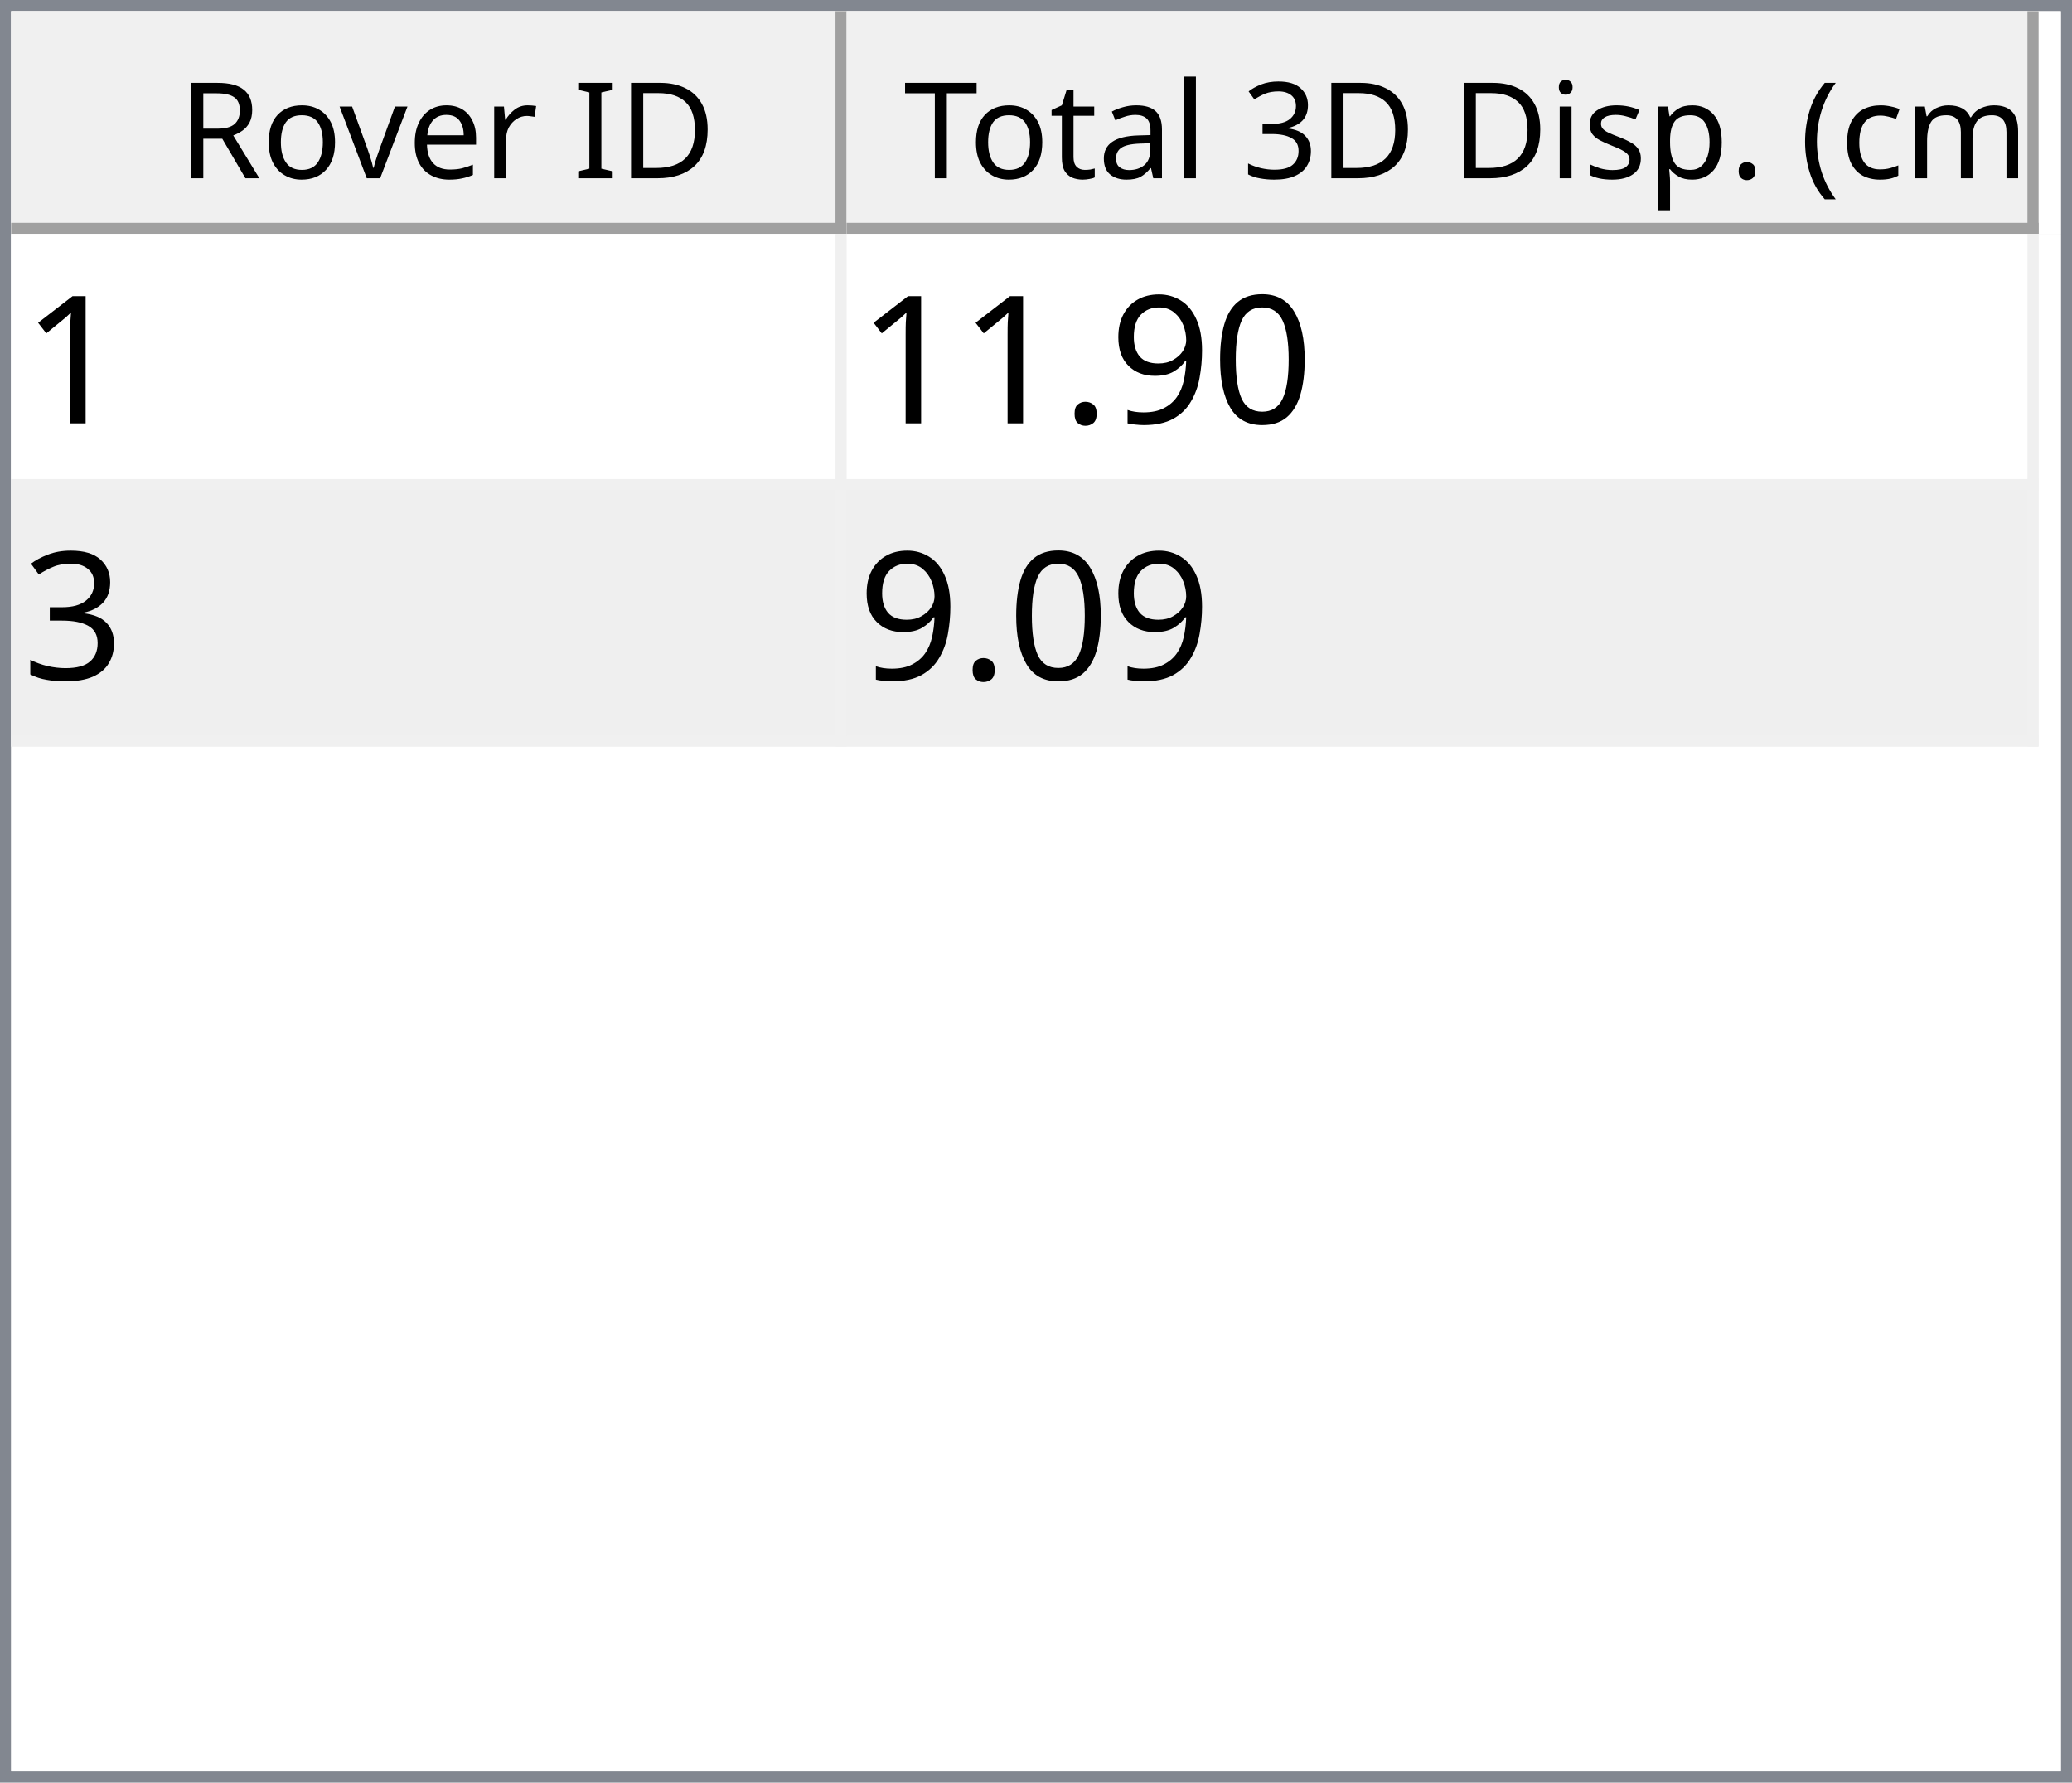
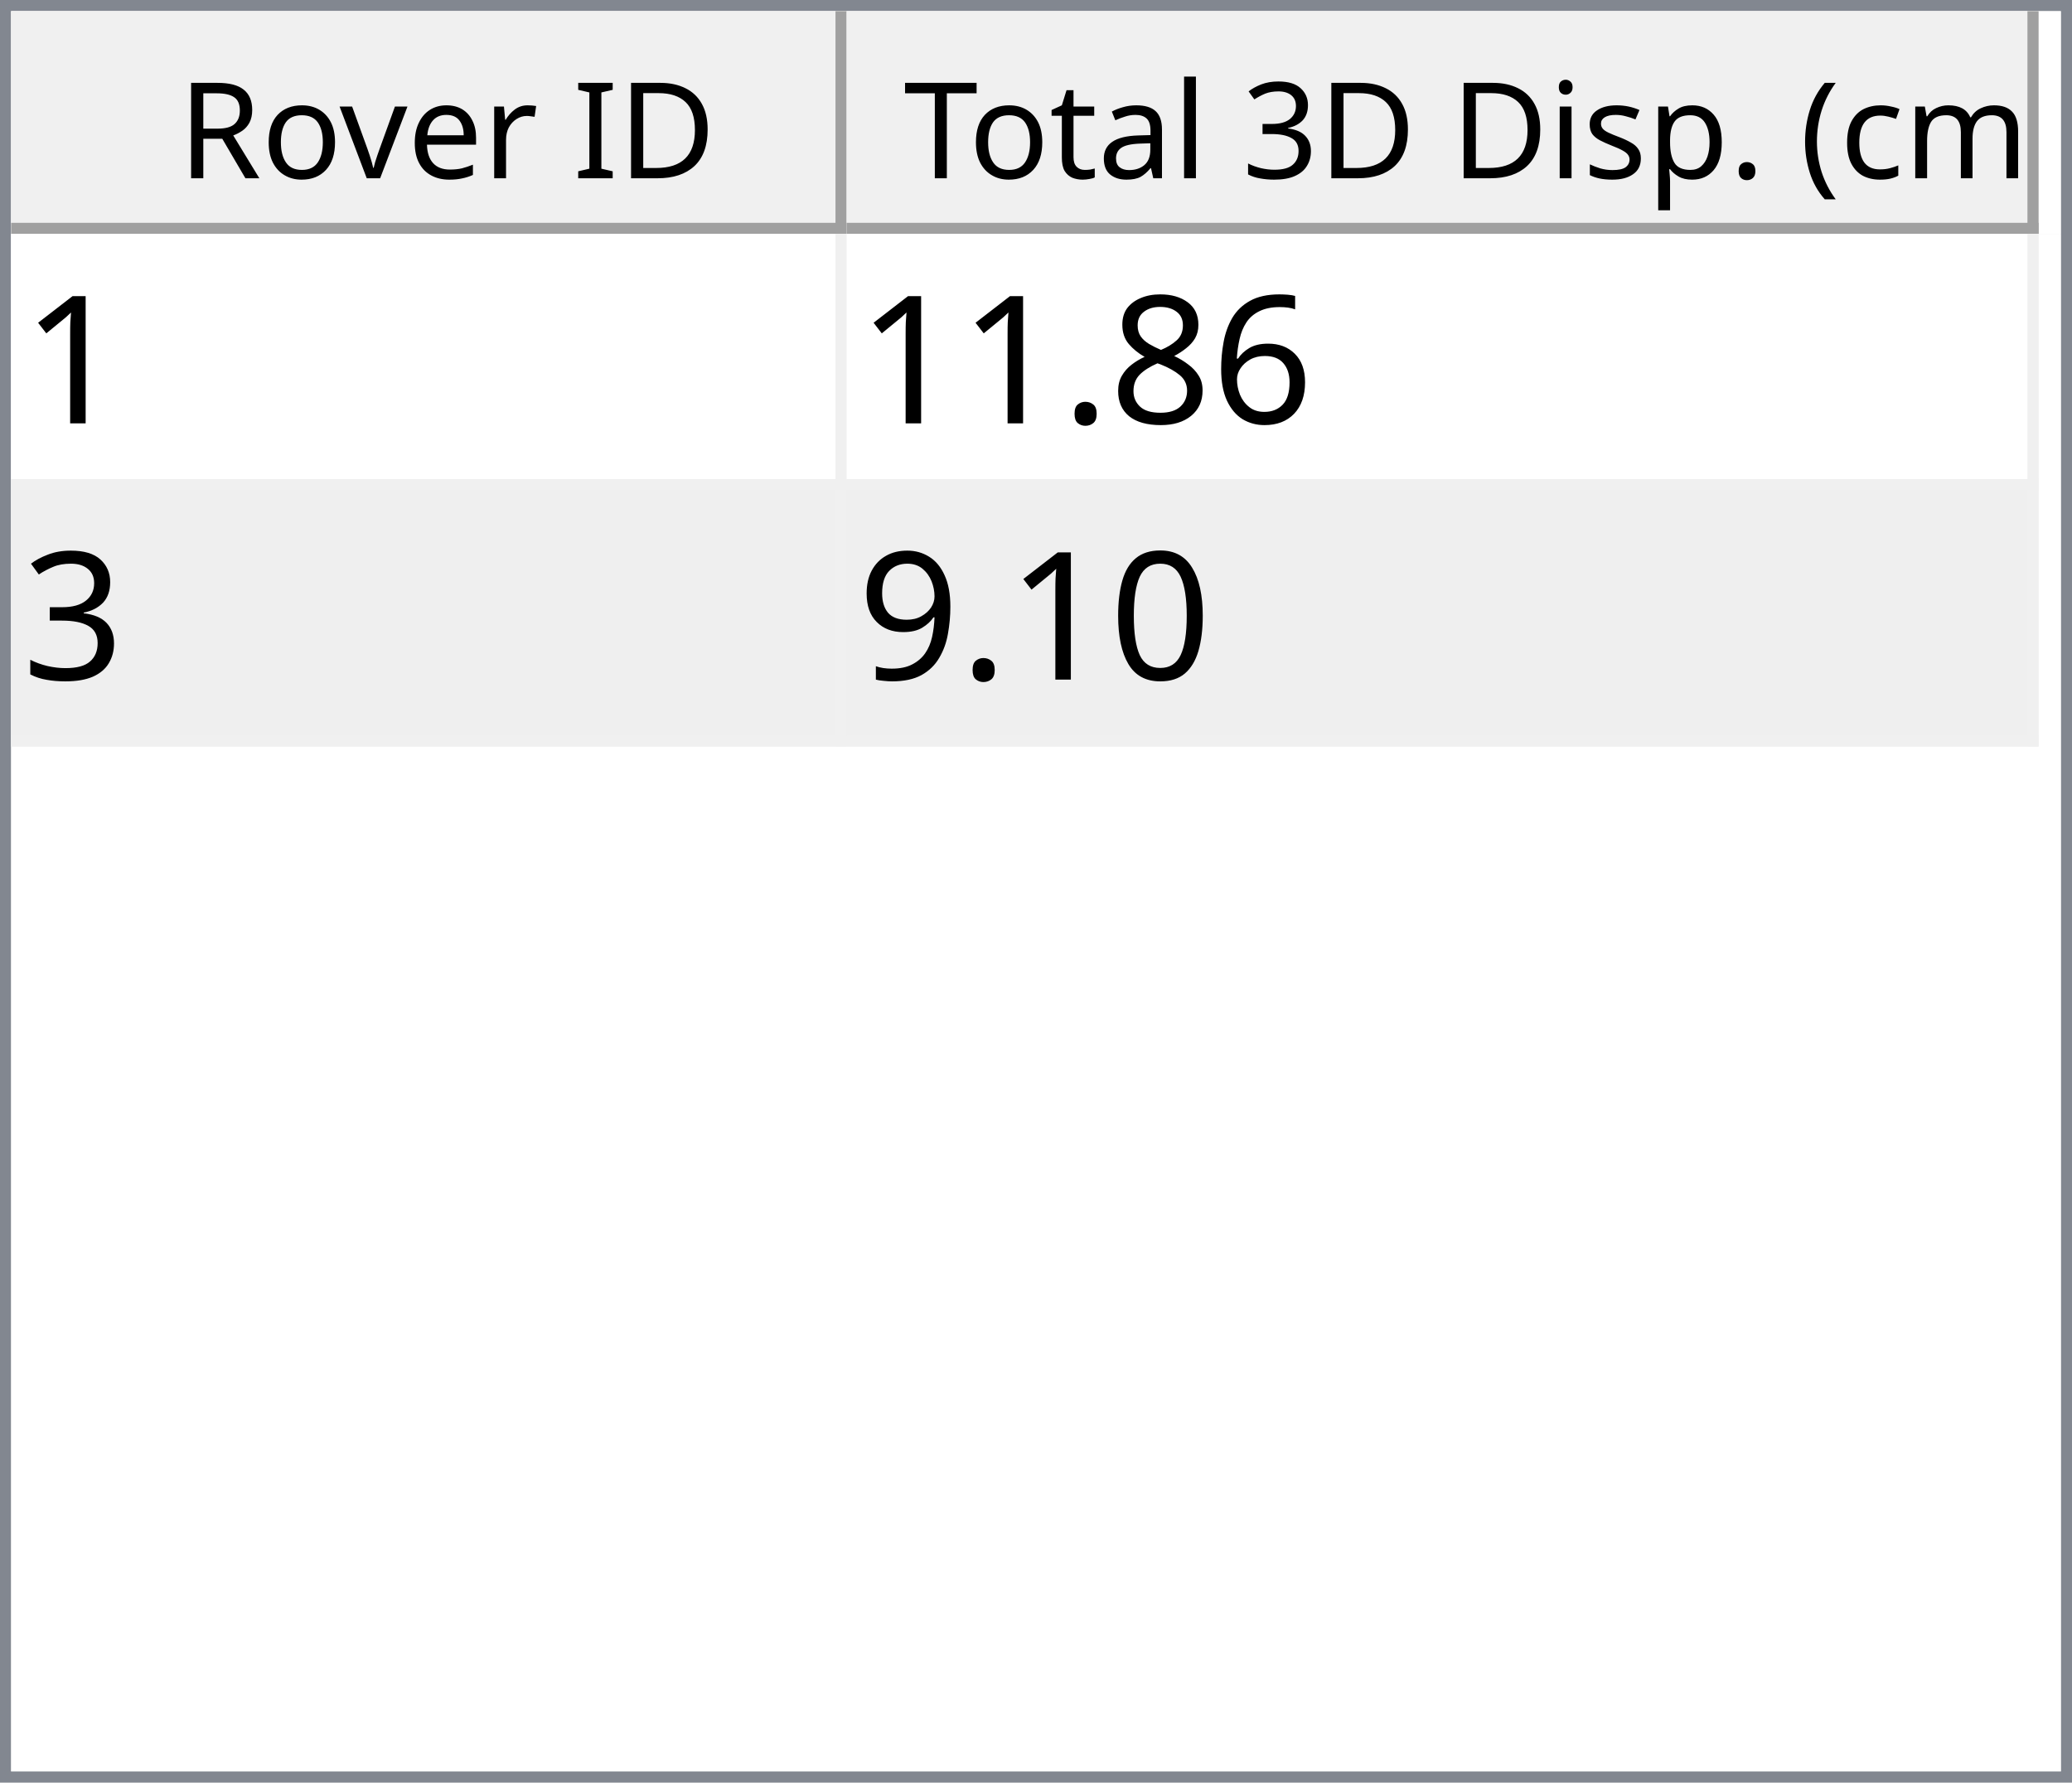
<svg xmlns="http://www.w3.org/2000/svg" style="fill-opacity:1; color-rendering:auto; color-interpolation:auto; text-rendering:auto; stroke:black; stroke-linecap:square; stroke-miterlimit:10; shape-rendering:auto; stroke-opacity:1; fill:black; stroke-dasharray:none; font-weight:normal; stroke-width:1; font-family:'Dialog'; font-style:normal; stroke-linejoin:miter; font-size:12px; stroke-dashoffset:0; image-rendering:auto;" width="186" height="160">
  <defs id="genericDefs" />
  <g>
    <defs id="defs1">
      <clipPath clipPathUnits="userSpaceOnUse" id="clipPath1">
        <path d="M0 0 L186 0 L186 160 L0 160 L0 0 Z" />
      </clipPath>
      <clipPath clipPathUnits="userSpaceOnUse" id="clipPath2">
        <path d="M0 0 L0 160 L186 160 L186 0 Z" />
      </clipPath>
      <clipPath clipPathUnits="userSpaceOnUse" id="clipPath3">
        <path d="M0 0 L0 20 L184 20 L184 0 Z" />
      </clipPath>
      <clipPath clipPathUnits="userSpaceOnUse" id="clipPath4">
        <path d="M0 0 L0 20 L75 20 L75 0 Z" />
      </clipPath>
      <clipPath clipPathUnits="userSpaceOnUse" id="clipPath5">
        <path d="M1 1 L1 19 L74 19 L74 1 Z" />
      </clipPath>
      <clipPath clipPathUnits="userSpaceOnUse" id="clipPath6">
        <path d="M0 0 L0 18 L73 18 L73 0 Z" />
      </clipPath>
      <clipPath clipPathUnits="userSpaceOnUse" id="clipPath7">
        <path d="M-0.5 -0.5 L-0.5 19.5 L74.5 19.5 L74.5 -0.5 Z" />
      </clipPath>
      <clipPath clipPathUnits="userSpaceOnUse" id="clipPath8">
        <path d="M0 0 L0 20 L107 20 L107 0 Z" />
      </clipPath>
      <clipPath clipPathUnits="userSpaceOnUse" id="clipPath9">
        <path d="M1 1 L1 19 L106 19 L106 1 Z" />
      </clipPath>
      <clipPath clipPathUnits="userSpaceOnUse" id="clipPath10">
        <path d="M0 0 L0 18 L105 18 L105 0 Z" />
      </clipPath>
      <clipPath clipPathUnits="userSpaceOnUse" id="clipPath11">
        <path d="M-0.5 -0.5 L-0.5 19.5 L106.5 19.5 L106.5 -0.5 Z" />
      </clipPath>
      <clipPath clipPathUnits="userSpaceOnUse" id="clipPath12">
        <path d="M0 0 L0 138 L184 138 L184 0 Z" />
      </clipPath>
      <clipPath clipPathUnits="userSpaceOnUse" id="clipPath13">
        <path d="M0 0 L0 46 L182 46 L182 0 Z" />
      </clipPath>
      <clipPath clipPathUnits="userSpaceOnUse" id="clipPath14">
        <path d="M-0.5 -0.5 L-0.5 45.5 L181.5 45.5 L181.5 -0.5 Z" />
      </clipPath>
      <clipPath clipPathUnits="userSpaceOnUse" id="clipPath15">
        <path d="M0 0 L0 22 L74 22 L74 0 Z" />
      </clipPath>
      <clipPath clipPathUnits="userSpaceOnUse" id="clipPath16">
        <path d="M0 0 L0 22 L106 22 L106 0 Z" />
      </clipPath>
      <font horiz-adv-x="64.551" id="font1">
        <font-face ascent="107.91" descent="25.098" units-per-em="100" style="font-style:normal; font-family:Segoe UI; font-weight:normal;" />
        <missing-glyph horiz-adv-x="64.551" d="M8.109 0 L8.109 68.266 L56.453 68.266 L56.453 0 L8.109 0 ZM15.328 7.234 L49.219 7.234 L49.219 61.031 L15.328 61.031 L15.328 7.234 Z" />
        <glyph unicode="D" horiz-adv-x="70.117" d="M9.188 0 L9.188 70.016 L28.516 70.016 Q65.531 70.016 65.531 35.891 Q65.531 19.672 55.25 9.836 Q44.969 0 27.734 0 L9.188 0 ZM17.391 62.594 L17.391 7.422 L27.828 7.422 Q41.609 7.422 49.273 14.797 Q56.938 22.172 56.938 35.688 Q56.938 62.594 28.328 62.594 L17.391 62.594 Z" />
        <glyph unicode="I" horiz-adv-x="26.611" d="M17.391 0 L9.188 0 L9.188 70.016 L17.391 70.016 L17.391 0 Z" />
        <glyph unicode=" " horiz-adv-x="27.393" d="" />
        <glyph unicode="r" horiz-adv-x="34.766" d="M34.188 41.891 Q32.078 43.5 28.125 43.5 Q23 43.5 19.555 38.672 Q16.109 33.844 16.109 25.484 L16.109 0 L8.109 0 L8.109 50 L16.109 50 L16.109 39.703 L16.312 39.703 Q18.016 44.969 21.531 47.922 Q25.047 50.875 29.391 50.875 Q32.516 50.875 34.188 50.203 L34.188 41.891 Z" />
        <glyph unicode="e" horiz-adv-x="52.295" d="M48.297 23 L12.984 23 Q13.188 14.656 17.484 10.109 Q21.781 5.562 29.297 5.562 Q37.75 5.562 44.828 11.141 L44.828 3.609 Q38.234 -1.172 27.391 -1.172 Q16.797 -1.172 10.742 5.641 Q4.688 12.453 4.688 24.812 Q4.688 36.469 11.305 43.82 Q17.922 51.172 27.734 51.172 Q37.547 51.172 42.922 44.828 Q48.297 38.484 48.297 27.203 L48.297 23 ZM40.094 29.781 Q40.047 36.719 36.75 40.578 Q33.453 44.438 27.594 44.438 Q21.922 44.438 17.969 40.383 Q14.016 36.328 13.094 29.781 L40.094 29.781 Z" />
        <glyph unicode="v" horiz-adv-x="47.9" d="M47.406 50 L27.484 0 L19.625 0 L0.688 50 L9.469 50 L22.172 13.672 Q23.578 9.672 23.922 6.688 L24.125 6.688 Q24.609 10.453 25.688 13.484 L38.969 50 L47.406 50 Z" />
        <glyph unicode="o" horiz-adv-x="58.594" d="M29 -1.172 Q17.922 -1.172 11.305 5.836 Q4.688 12.844 4.688 24.422 Q4.688 37.016 11.57 44.094 Q18.453 51.172 30.172 51.172 Q41.359 51.172 47.633 44.289 Q53.906 37.406 53.906 25.203 Q53.906 13.234 47.141 6.031 Q40.375 -1.172 29 -1.172 ZM29.594 44.438 Q21.875 44.438 17.383 39.188 Q12.891 33.938 12.891 24.703 Q12.891 15.828 17.43 10.695 Q21.969 5.562 29.594 5.562 Q37.359 5.562 41.531 10.594 Q45.703 15.625 45.703 24.906 Q45.703 34.281 41.531 39.359 Q37.359 44.438 29.594 44.438 Z" />
        <glyph unicode="R" horiz-adv-x="59.814" d="M59.375 0 L49.609 0 L37.891 19.625 Q36.281 22.359 34.766 24.289 Q33.25 26.219 31.664 27.438 Q30.078 28.656 28.25 29.219 Q26.422 29.781 24.125 29.781 L17.391 29.781 L17.391 0 L9.188 0 L9.188 70.016 L30.078 70.016 Q34.672 70.016 38.555 68.867 Q42.438 67.719 45.289 65.375 Q48.141 63.031 49.758 59.547 Q51.375 56.062 51.375 51.375 Q51.375 47.703 50.273 44.656 Q49.172 41.609 47.148 39.211 Q45.125 36.812 42.266 35.133 Q39.406 33.453 35.844 32.516 L35.844 32.328 Q37.594 31.547 38.891 30.547 Q40.188 29.547 41.359 28.18 Q42.531 26.812 43.68 25.078 Q44.828 23.344 46.234 21.047 L59.375 0 ZM17.391 62.594 L17.391 37.203 L28.516 37.203 Q31.594 37.203 34.203 38.133 Q36.812 39.062 38.719 40.797 Q40.625 42.531 41.703 45.047 Q42.781 47.562 42.781 50.688 Q42.781 56.297 39.141 59.445 Q35.5 62.594 28.609 62.594 L17.391 62.594 Z" />
        <glyph unicode=")" horiz-adv-x="30.176" d="M8.297 -15.922 L1.172 -15.922 Q16.406 2.344 16.406 26.812 Q16.406 51.469 1.078 70.016 L8.297 70.016 Q23.531 52.156 23.531 26.703 Q23.531 1.375 8.297 -15.922 Z" />
        <glyph unicode="m" horiz-adv-x="86.133" d="M79.109 0 L71.094 0 L71.094 28.719 Q71.094 37.016 68.531 40.727 Q65.969 44.438 59.906 44.438 Q54.781 44.438 51.195 39.75 Q47.609 35.062 47.609 28.516 L47.609 0 L39.594 0 L39.594 29.688 Q39.594 44.438 28.219 44.438 Q22.953 44.438 19.531 40.016 Q16.109 35.594 16.109 28.516 L16.109 0 L8.109 0 L8.109 50 L16.109 50 L16.109 42.094 L16.312 42.094 Q21.625 51.172 31.844 51.172 Q36.969 51.172 40.773 48.312 Q44.578 45.453 46 40.828 Q51.562 51.172 62.594 51.172 Q79.109 51.172 79.109 30.812 L79.109 0 Z" />
        <glyph unicode="c" horiz-adv-x="46.191" d="M42.188 2.297 Q36.422 -1.172 28.516 -1.172 Q17.828 -1.172 11.258 5.789 Q4.688 12.75 4.688 23.828 Q4.688 36.188 11.766 43.68 Q18.844 51.172 30.672 51.172 Q37.25 51.172 42.281 48.734 L42.281 40.531 Q36.719 44.438 30.375 44.438 Q22.703 44.438 17.797 38.945 Q12.891 33.453 12.891 24.516 Q12.891 15.719 17.508 10.641 Q22.125 5.562 29.891 5.562 Q36.422 5.562 42.188 9.906 L42.188 2.297 Z" />
        <glyph unicode="(" horiz-adv-x="30.176" d="M29.109 -15.922 L21.969 -15.922 Q6.844 1.375 6.844 26.703 Q6.844 52.156 21.969 70.016 L29.203 70.016 Q13.875 51.469 13.875 26.812 Q13.875 2.344 29.109 -15.922 Z" />
        <glyph unicode="." horiz-adv-x="21.68" d="M10.891 -1.078 Q8.641 -1.078 7.055 0.539 Q5.469 2.156 5.469 4.391 Q5.469 6.641 7.055 8.273 Q8.641 9.906 10.891 9.906 Q13.188 9.906 14.797 8.273 Q16.406 6.641 16.406 4.391 Q16.406 2.156 14.797 0.539 Q13.188 -1.078 10.891 -1.078 Z" />
        <glyph unicode="p" horiz-adv-x="58.789" d="M16.312 7.234 L16.109 7.234 L16.109 -23 L8.109 -23 L8.109 50 L16.109 50 L16.109 41.219 L16.312 41.219 Q22.219 51.172 33.594 51.172 Q43.266 51.172 48.688 44.461 Q54.109 37.75 54.109 26.469 Q54.109 13.922 48 6.375 Q41.891 -1.172 31.297 -1.172 Q21.578 -1.172 16.312 7.234 ZM16.109 27.391 L16.109 20.406 Q16.109 14.203 20.141 9.883 Q24.172 5.562 30.375 5.562 Q37.641 5.562 41.773 11.133 Q45.906 16.703 45.906 26.609 Q45.906 34.969 42.047 39.703 Q38.188 44.438 31.594 44.438 Q24.609 44.438 20.359 39.578 Q16.109 34.719 16.109 27.391 Z" />
        <glyph unicode="s" horiz-adv-x="42.432" d="M5.078 1.812 L5.078 10.406 Q11.625 5.562 19.484 5.562 Q30.031 5.562 30.031 12.594 Q30.031 14.594 29.125 15.992 Q28.219 17.391 26.68 18.461 Q25.141 19.531 23.07 20.383 Q21 21.234 18.609 22.172 Q15.281 23.484 12.766 24.828 Q10.25 26.172 8.57 27.859 Q6.891 29.547 6.031 31.695 Q5.172 33.844 5.172 36.719 Q5.172 40.234 6.789 42.945 Q8.406 45.656 11.086 47.484 Q13.766 49.312 17.211 50.242 Q20.656 51.172 24.312 51.172 Q30.812 51.172 35.938 48.922 L35.938 40.828 Q30.422 44.438 23.25 44.438 Q21 44.438 19.195 43.922 Q17.391 43.406 16.094 42.477 Q14.797 41.547 14.086 40.258 Q13.375 38.969 13.375 37.406 Q13.375 35.453 14.086 34.133 Q14.797 32.812 16.164 31.789 Q17.531 30.766 19.484 29.938 Q21.438 29.109 23.922 28.125 Q27.25 26.859 29.883 25.516 Q32.516 24.172 34.375 22.484 Q36.234 20.797 37.234 18.602 Q38.234 16.406 38.234 13.375 Q38.234 9.672 36.602 6.938 Q34.969 4.203 32.234 2.398 Q29.5 0.594 25.93 -0.289 Q22.359 -1.172 18.453 -1.172 Q10.75 -1.172 5.078 1.812 Z" />
        <glyph unicode="i" horiz-adv-x="24.219" d="M12.203 62.703 Q10.062 62.703 8.547 64.164 Q7.031 65.625 7.031 67.875 Q7.031 70.125 8.547 71.609 Q10.062 73.094 12.203 73.094 Q14.406 73.094 15.945 71.609 Q17.484 70.125 17.484 67.875 Q17.484 65.719 15.945 64.211 Q14.406 62.703 12.203 62.703 ZM16.109 0 L8.109 0 L8.109 50 L16.109 50 L16.109 0 Z" />
        <glyph unicode="3" horiz-adv-x="53.906" d="M46.531 19.828 Q46.531 15.094 44.75 11.211 Q42.969 7.328 39.719 4.57 Q36.469 1.812 31.93 0.297 Q27.391 -1.219 21.922 -1.219 Q11.922 -1.219 6 2.594 L6 11.188 Q13.094 5.609 22.219 5.609 Q25.875 5.609 28.828 6.539 Q31.781 7.469 33.906 9.227 Q36.031 10.984 37.18 13.477 Q38.328 15.969 38.328 19.094 Q38.328 32.812 18.797 32.812 L12.984 32.812 L12.984 39.594 L18.5 39.594 Q35.797 39.594 35.797 52.484 Q35.797 64.406 22.609 64.406 Q15.188 64.406 8.688 59.422 L8.688 67.188 Q15.375 71.188 24.609 71.188 Q29 71.188 32.57 69.969 Q36.141 68.75 38.68 66.555 Q41.219 64.359 42.609 61.281 Q44 58.203 44 54.5 Q44 40.672 30.031 36.719 L30.031 36.531 Q33.594 36.141 36.625 34.797 Q39.656 33.453 41.852 31.305 Q44.047 29.156 45.289 26.25 Q46.531 23.344 46.531 19.828 Z" />
        <glyph unicode="l" horiz-adv-x="24.219" d="M16.109 0 L8.109 0 L8.109 74.031 L16.109 74.031 L16.109 0 Z" />
        <glyph unicode="a" horiz-adv-x="50.879" d="M43.891 0 L35.891 0 L35.891 7.812 L35.688 7.812 Q30.469 -1.172 20.312 -1.172 Q12.844 -1.172 8.617 2.781 Q4.391 6.734 4.391 13.281 Q4.391 27.297 20.906 29.594 L35.891 31.688 Q35.891 44.438 25.594 44.438 Q16.547 44.438 9.281 38.281 L9.281 46.484 Q16.656 51.172 26.266 51.172 Q43.891 51.172 43.891 32.516 L43.891 0 ZM35.891 25.297 L23.828 23.641 Q18.266 22.859 15.43 20.875 Q12.594 18.891 12.594 13.875 Q12.594 10.203 15.211 7.883 Q17.828 5.562 22.172 5.562 Q28.125 5.562 32.008 9.742 Q35.891 13.922 35.891 20.312 L35.891 25.297 Z" />
        <glyph unicode="t" horiz-adv-x="33.887" d="M31.297 0.484 Q28.469 -1.078 23.828 -1.078 Q10.688 -1.078 10.688 13.578 L10.688 43.172 L2.094 43.172 L2.094 50 L10.688 50 L10.688 62.203 L18.703 64.797 L18.703 50 L31.297 50 L31.297 43.172 L18.703 43.172 L18.703 14.984 Q18.703 9.969 20.414 7.82 Q22.125 5.672 26.078 5.672 Q29.109 5.672 31.297 7.328 L31.297 0.484 Z" />
        <glyph unicode="T" horiz-adv-x="52.393" d="M50.594 62.594 L30.375 62.594 L30.375 0 L22.172 0 L22.172 62.594 L2 62.594 L2 70.016 L50.594 70.016 L50.594 62.594 Z" />
      </font>
      <font horiz-adv-x="75.0" id="font2">
        <font-face ascent="100.537" descent="21.973" units-per-em="100" style="font-style:normal; font-family:sans-serif; font-weight:normal;" />
        <missing-glyph horiz-adv-x="75.0" d="M12.5 0 L12.5 62.5 L62.5 62.5 L62.5 0 L12.5 0 ZM14.062 1.562 L60.938 1.562 L60.938 60.938 L14.062 60.938 L14.062 1.562 Z" />
        <glyph unicode="1" horiz-adv-x="55.615" d="M37.25 0 L28.469 0 L28.469 56 Q25.297 52.984 20.141 49.953 Q14.984 46.922 10.891 45.406 L10.891 53.906 Q18.266 57.375 23.781 62.305 Q29.297 67.234 31.594 71.875 L37.25 71.875 L37.25 0 Z" />
+         <glyph unicode="6" horiz-adv-x="55.615" d="M49.75 54.047 L41.016 53.375 Q39.844 58.547 37.703 60.891 Q34.125 64.656 28.906 64.656 Q24.703 64.656 21.531 62.312 Q17.391 59.281 14.992 53.469 Q12.594 47.656 12.5 36.922 Q15.672 41.75 20.266 44.094 Q24.859 46.438 29.891 46.438 Q38.672 46.438 44.852 39.969 Q51.031 33.5 51.031 23.25 Q51.031 16.5 48.125 10.719 Q45.219 4.938 40.141 1.859 Q35.062 -1.219 28.609 -1.219 Q17.625 -1.219 10.695 6.859 Q3.766 14.938 3.766 33.5 Q3.766 54.25 11.422 63.672 Q18.109 71.875 29.438 71.875 Q37.891 71.875 43.289 67.141 Q48.688 62.406 49.75 54.047 ZM13.875 23.188 Q13.875 18.656 15.797 14.508 Q17.719 10.359 21.188 8.18 Q24.656 6 28.469 6 Q34.031 6 38.039 10.492 Q42.047 14.984 42.047 22.703 Q42.047 30.125 38.086 34.398 Q34.125 38.672 28.125 38.672 Q22.172 38.672 18.023 34.398 Q13.875 30.125 13.875 23.188 Z" />
+         <glyph unicode="8" horiz-adv-x="55.615" d="M17.672 38.812 Q12.203 40.828 9.57 44.539 Q6.938 48.25 6.938 53.422 Q6.938 61.234 12.555 66.555 Q18.172 71.875 27.484 71.875 Q36.859 71.875 42.578 66.43 Q48.297 60.984 48.297 53.172 Q48.297 48.188 45.68 44.508 Q43.062 40.828 37.75 38.812 Q44.344 36.672 47.781 31.883 Q51.219 27.094 51.219 20.453 Q51.219 11.281 44.727 5.031 Q38.234 -1.219 27.641 -1.219 Q17.047 -1.219 10.547 5.055 Q4.047 11.328 4.047 20.703 Q4.047 27.688 7.594 32.398 Q11.141 37.109 17.672 38.812 ZM15.922 53.719 Q15.922 48.641 19.195 45.414 Q22.469 42.188 27.688 42.188 Q32.766 42.188 36.016 45.383 Q39.266 48.578 39.266 53.219 Q39.266 58.062 35.914 61.359 Q32.562 64.656 27.594 64.656 Q22.562 64.656 19.242 61.43 Q15.922 58.203 15.922 53.719 ZM13.094 20.656 Q13.094 16.891 14.875 13.375 Q16.656 9.859 20.172 7.93 Q23.688 6 27.734 6 Q34.031 6 38.133 10.055 Q42.234 14.109 42.234 20.359 Q42.234 26.703 38.016 30.859 Q33.797 35.016 27.438 35.016 Q21.234 35.016 17.164 30.914 Q13.094 26.812 13.094 20.656 Z" />
+         <glyph unicode="." horiz-adv-x="27.783" d="M9.078 0 L9.078 10.016 L19.094 10.016 L19.094 0 L9.078 0 Z" />
+         <glyph unicode="3" horiz-adv-x="55.615" d="M4.203 18.891 L12.984 20.062 Q14.5 12.594 18.141 9.297 Q21.781 6 27 6 Q33.203 6 37.477 10.297 Q41.75 14.594 41.75 20.953 Q41.75 27 37.797 30.93 Q33.844 34.859 27.734 34.859 Q25.25 34.859 21.531 33.891 L22.516 41.609 Q23.391 41.5 23.922 41.5 Q29.547 41.5 34.039 44.43 Q38.531 47.359 38.531 53.469 Q38.531 58.297 35.258 61.477 Q31.984 64.656 26.812 64.656 Q21.688 64.656 18.266 61.43 Q14.844 58.203 13.875 51.766 L5.078 53.328 Q6.688 62.156 12.398 67.016 Q18.109 71.875 26.609 71.875 Q32.469 71.875 37.398 69.359 Q42.328 66.844 44.945 62.5 Q47.562 58.156 47.562 53.266 Q47.562 48.641 45.07 44.828 Q42.578 41.016 37.703 38.766 Q44.047 37.312 47.562 32.695 Q51.078 28.078 51.078 21.141 Q51.078 11.766 44.242 5.25 Q37.406 -1.266 26.953 -1.266 Q17.531 -1.266 11.305 4.352 Q5.078 9.969 4.203 18.891 Z" />
        <glyph unicode="0" horiz-adv-x="55.615" d="M4.156 35.297 Q4.156 48 6.766 55.742 Q9.375 63.484 14.523 67.68 Q19.672 71.875 27.484 71.875 Q33.25 71.875 37.594 69.555 Q41.938 67.234 44.773 62.867 Q47.609 58.5 49.219 52.227 Q50.828 45.953 50.828 35.297 Q50.828 22.703 48.242 14.969 Q45.656 7.234 40.508 3.008 Q35.359 -1.219 27.484 -1.219 Q17.141 -1.219 11.234 6.203 Q4.156 15.141 4.156 35.297 ZM13.188 35.297 Q13.188 17.672 17.312 11.836 Q21.438 6 27.484 6 Q33.547 6 37.672 11.859 Q41.797 17.719 41.797 35.297 Q41.797 52.984 37.672 58.789 Q33.547 64.594 27.391 64.594 Q21.344 64.594 17.719 59.469 Q13.188 52.938 13.188 35.297 Z" />
        <glyph unicode="9" horiz-adv-x="55.615" d="M5.469 16.547 L13.922 17.328 Q14.984 11.375 18.016 8.688 Q21.047 6 25.781 6 Q29.828 6 32.883 7.859 Q35.938 9.719 37.891 12.82 Q39.844 15.922 41.164 21.195 Q42.484 26.469 42.484 31.938 Q42.484 32.516 42.438 33.688 Q39.797 29.5 35.234 26.883 Q30.672 24.266 25.344 24.266 Q16.453 24.266 10.305 30.711 Q4.156 37.156 4.156 47.703 Q4.156 58.594 10.578 65.234 Q17 71.875 26.656 71.875 Q33.641 71.875 39.43 68.117 Q45.219 64.359 48.219 57.398 Q51.219 50.438 51.219 37.25 Q51.219 23.531 48.242 15.406 Q45.266 7.281 39.383 3.031 Q33.5 -1.219 25.594 -1.219 Q17.188 -1.219 11.867 3.445 Q6.547 8.109 5.469 16.547 ZM41.453 48.141 Q41.453 55.719 37.43 60.156 Q33.406 64.594 27.734 64.594 Q21.875 64.594 17.531 59.812 Q13.188 55.031 13.188 47.406 Q13.188 40.578 17.312 36.305 Q21.438 32.031 27.484 32.031 Q33.594 32.031 37.523 36.305 Q41.453 40.578 41.453 48.141 Z" />
-         <glyph unicode="." horiz-adv-x="27.783" d="M9.078 0 L9.078 10.016 L19.094 10.016 L19.094 0 L9.078 0 Z" />
-         <glyph unicode="3" horiz-adv-x="55.615" d="M4.203 18.891 L12.984 20.062 Q14.5 12.594 18.141 9.297 Q21.781 6 27 6 Q33.203 6 37.477 10.297 Q41.75 14.594 41.75 20.953 Q41.75 27 37.797 30.93 Q33.844 34.859 27.734 34.859 Q25.25 34.859 21.531 33.891 L22.516 41.609 Q23.391 41.5 23.922 41.5 Q29.547 41.5 34.039 44.43 Q38.531 47.359 38.531 53.469 Q38.531 58.297 35.258 61.477 Q31.984 64.656 26.812 64.656 Q21.688 64.656 18.266 61.43 Q14.844 58.203 13.875 51.766 L5.078 53.328 Q6.688 62.156 12.398 67.016 Q18.109 71.875 26.609 71.875 Q32.469 71.875 37.398 69.359 Q42.328 66.844 44.945 62.5 Q47.562 58.156 47.562 53.266 Q47.562 48.641 45.07 44.828 Q42.578 41.016 37.703 38.766 Q44.047 37.312 47.562 32.695 Q51.078 28.078 51.078 21.141 Q51.078 11.766 44.242 5.25 Q37.406 -1.266 26.953 -1.266 Q17.531 -1.266 11.305 4.352 Q5.078 9.969 4.203 18.891 Z" />
      </font>
    </defs>
    <g style="fill:white; stroke:white;">
      <rect x="0" y="0" width="186" style="clip-path:url(#clipPath1); stroke:none;" height="160" />
    </g>
    <g style="fill:white; text-rendering:optimizeSpeed; color-rendering:optimizeSpeed; image-rendering:optimizeSpeed; shape-rendering:crispEdges; stroke:white; color-interpolation:sRGB;">
      <rect x="0" width="186" height="160" y="0" style="stroke:none;" />
      <path style="stroke:none;" d="M0 160 L186 160 L186 0 L0 0 Z" />
    </g>
    <g style="fill:rgb(240,240,240); font-family:'Segoe UI'; stroke:rgb(240,240,240);">
      <rect x="0" y="0" width="186" style="clip-path:url(#clipPath2); stroke:none;" height="160" />
    </g>
    <g style="fill:rgb(130,135,144); font-family:'Segoe UI'; stroke:rgb(130,135,144);">
      <path d="M0 0 L186 0 L186 160 L0 160 L0 0 ZM1 1 L185 1 L185 159 L1 159 L1 1 Z" style="fill-rule:evenodd; clip-path:url(#clipPath2); stroke:none;" />
    </g>
    <g style="fill:white; font-family:'Segoe UI'; stroke:white;" transform="translate(1,1)">
      <rect x="0" y="0" width="184" style="clip-path:url(#clipPath3); stroke:none;" height="20" />
    </g>
    <g style="fill:rgb(240,240,240); font-family:'Segoe UI'; stroke:rgb(240,240,240);" transform="translate(1,1)">
      <rect x="0" y="0" width="75" style="clip-path:url(#clipPath4); stroke:none;" height="20" />
    </g>
    <g style="font-family:'Segoe UI';" transform="translate(2,2)">
      <text x="14" xml:space="preserve" y="14" style="clip-path:url(#clipPath6); stroke:none;">Rover ID</text>
    </g>
    <g style="fill:rgb(160,160,160); font-family:'Segoe UI'; stroke:rgb(160,160,160); stroke-linejoin:bevel;" transform="translate(1.5,1.5)">
      <line x1="74" x2="74" y1="0" style="fill:none; clip-path:url(#clipPath7);" y2="19" />
    </g>
    <g style="fill:rgb(160,160,160); font-family:'Segoe UI'; stroke:rgb(160,160,160); stroke-linejoin:bevel;" transform="matrix(1,0,0,1,1,1) translate(0.5,0.5)">
      <line x1="0" x2="74" y1="19" style="fill:none; clip-path:url(#clipPath7);" y2="19" />
    </g>
    <g style="fill:rgb(240,240,240); font-family:'Segoe UI'; stroke:rgb(240,240,240);" transform="translate(76,1)">
      <rect x="0" y="0" width="107" style="clip-path:url(#clipPath8); stroke:none;" height="20" />
    </g>
    <g style="font-family:'Segoe UI';" transform="translate(77,2)">
      <text x="1" xml:space="preserve" y="14" style="clip-path:url(#clipPath10); stroke:none;"> Total 3D Disp. (cm)</text>
    </g>
    <g style="fill:rgb(160,160,160); font-family:'Segoe UI'; stroke:rgb(160,160,160); stroke-linejoin:bevel;" transform="translate(76.5,1.5)">
      <line x1="106" x2="106" y1="0" style="fill:none; clip-path:url(#clipPath11);" y2="19" />
    </g>
    <g style="fill:rgb(160,160,160); font-family:'Segoe UI'; stroke:rgb(160,160,160); stroke-linejoin:bevel;" transform="matrix(1,0,0,1,76,1) translate(0.5,0.5)">
      <line x1="0" x2="106" y1="19" style="fill:none; clip-path:url(#clipPath11);" y2="19" />
    </g>
    <g style="fill:white; font-family:'Segoe UI'; stroke:white;" transform="translate(1,21)">
      <rect x="0" y="0" width="184" style="clip-path:url(#clipPath12); stroke:none;" height="138" />
    </g>
    <g style="fill:rgb(240,240,240); font-size:16px; font-family:sans-serif; stroke:rgb(240,240,240);" transform="translate(1,21)">
      <rect x="0" y="0" width="182" style="clip-path:url(#clipPath13); stroke:none;" height="46" />
      <line transform="translate(0.5,0.5)" x1="0" x2="181" y1="22" style="clip-path:url(#clipPath14); fill:none; stroke-linejoin:bevel;" y2="22" />
    </g>
    <g transform="matrix(1,0,0,1,1,21) translate(0.5,0.5)" style="fill:rgb(240,240,240); font-size:16px; font-family:sans-serif; stroke:rgb(240,240,240); stroke-linejoin:bevel;">
      <line x1="0" x2="181" y1="45" style="fill:none; clip-path:url(#clipPath14);" y2="45" />
    </g>
    <g transform="matrix(1,0,0,1,1,21) translate(0.5,0.5)" style="fill:rgb(240,240,240); font-size:16px; font-family:sans-serif; stroke:rgb(240,240,240); stroke-linejoin:bevel;">
      <line x1="74" x2="74" y1="0" style="fill:none; clip-path:url(#clipPath14);" y2="45" />
    </g>
    <g transform="matrix(1,0,0,1,1,21) translate(0.5,0.5)" style="fill:rgb(240,240,240); font-size:16px; font-family:sans-serif; stroke:rgb(240,240,240); stroke-linejoin:bevel;">
      <line x1="181" x2="181" y1="0" style="fill:none; clip-path:url(#clipPath14);" y2="45" />
    </g>
    <g style="fill:white; font-size:16px; font-family:sans-serif; stroke:white;" transform="matrix(1,0,0,1,1,21)">
      <rect x="0" y="0" width="74" style="clip-path:url(#clipPath15); stroke:none;" height="22" />
      <text x="1" y="17" style="fill:black; clip-path:url(#clipPath15); stroke:none;" xml:space="preserve">1</text>
    </g>
    <g style="fill:white; font-size:16px; font-family:sans-serif; stroke:white;" transform="matrix(1,0,0,1,1,21) translate(75,0)">
      <rect x="0" y="0" width="106" style="clip-path:url(#clipPath16); stroke:none;" height="22" />
-       <text x="1" y="17" style="fill:black; clip-path:url(#clipPath16); stroke:none;" xml:space="preserve">11.90</text>
+       <text x="1" y="17" style="fill:black; clip-path:url(#clipPath16); stroke:none;" xml:space="preserve">11.86</text>
    </g>
    <g style="fill:rgb(239,239,239); font-size:16px; font-family:sans-serif; stroke:rgb(239,239,239);" transform="matrix(1,0,0,1,1,21) translate(0,23)">
      <rect x="0" y="0" width="74" style="clip-path:url(#clipPath15); stroke:none;" height="22" />
      <text x="1" y="17" style="fill:black; clip-path:url(#clipPath15); stroke:none;" xml:space="preserve">3</text>
    </g>
    <g style="fill:rgb(239,239,239); font-size:16px; font-family:sans-serif; stroke:rgb(239,239,239);" transform="matrix(1,0,0,1,1,21) translate(75,23)">
      <rect x="0" y="0" width="106" style="clip-path:url(#clipPath16); stroke:none;" height="22" />
-       <text x="1" y="17" style="fill:black; clip-path:url(#clipPath16); stroke:none;" xml:space="preserve">9.09</text>
+       <text x="1" y="17" style="fill:black; clip-path:url(#clipPath16); stroke:none;" xml:space="preserve">9.10</text>
    </g>
  </g>
</svg>
